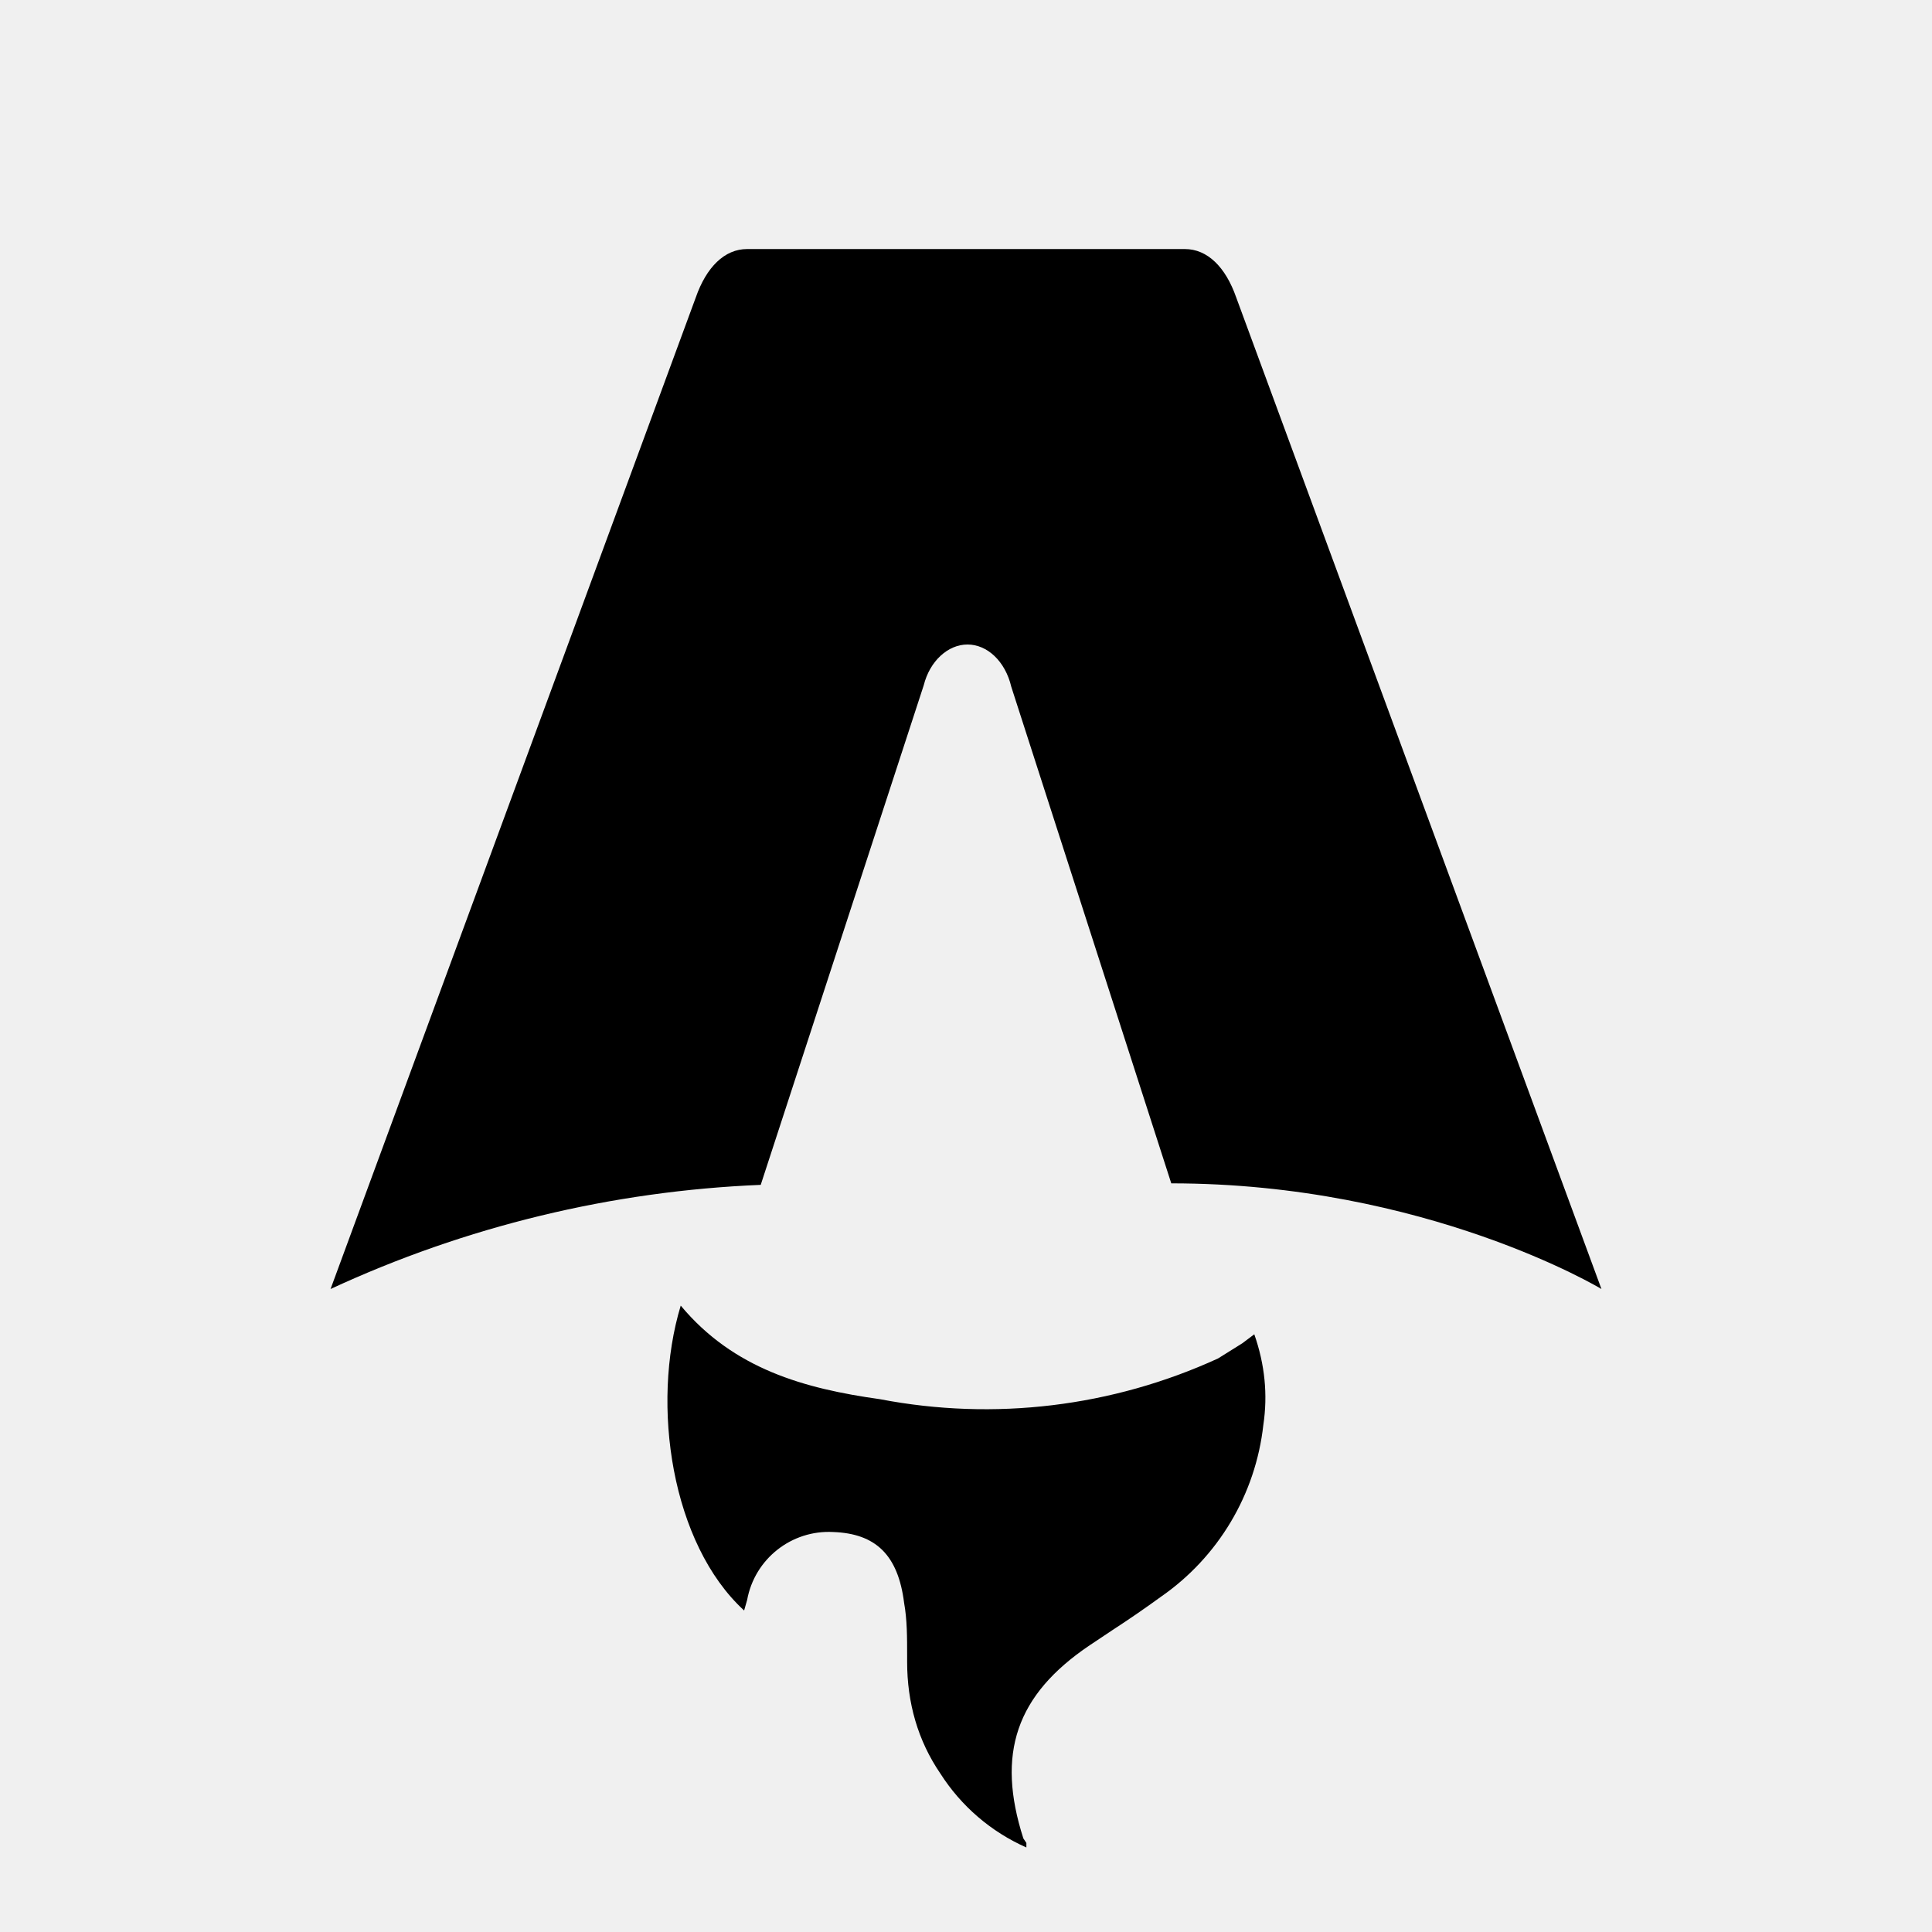
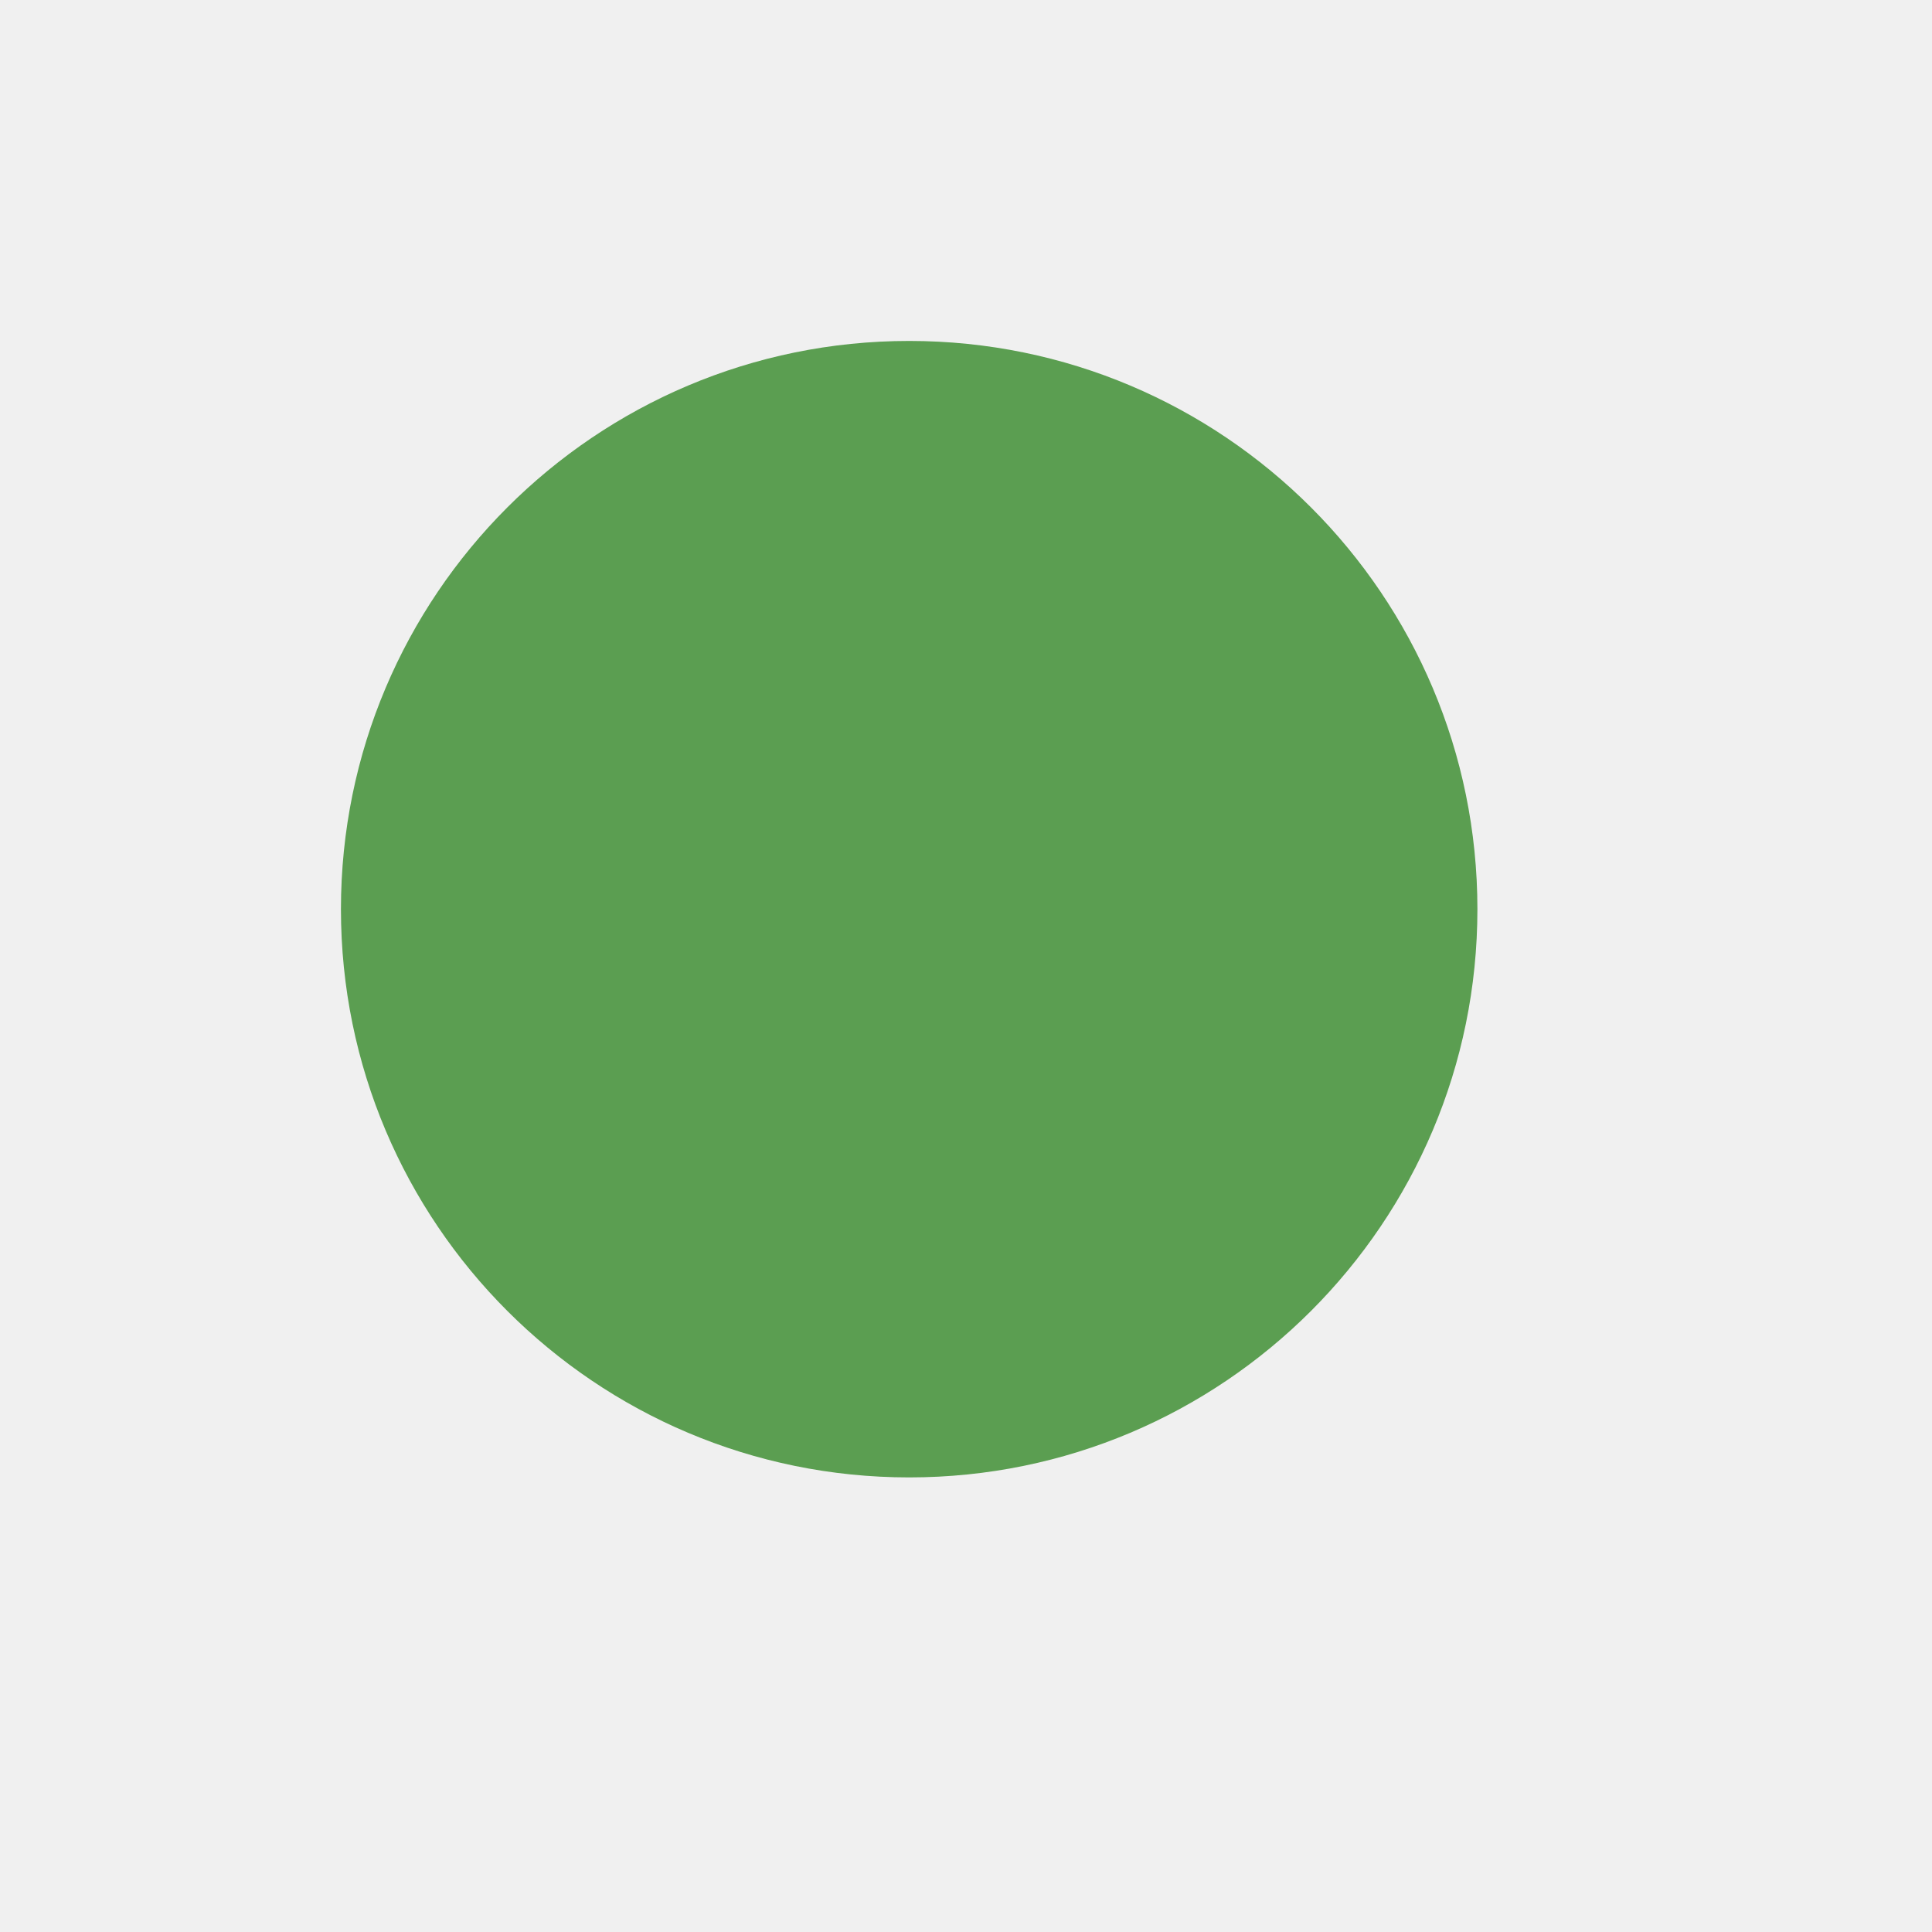
- <svg xmlns="http://www.w3.org/2000/svg" fill="none" viewBox="0 0 128 128">
-   <path d="M50.4 78.5a75.1 75.1 0 0 0-28.5 6.9l24.2-65.7c.7-2 1.9-3.2 3.4-3.2h29c1.5 0 2.7 1.2 3.4 3.2l24.2 65.7s-11.6-7-28.5-7L67 45.5c-.4-1.7-1.6-2.8-2.9-2.8-1.3 0-2.5 1.1-2.9 2.7L50.4 78.5Zm-1.1 28.2Zm-4.2-20.2c-2 6.6-.6 15.8 4.2 20.2a17.5 17.5 0 0 1 .2-.7 5.5 5.5 0 0 1 5.7-4.5c2.8.1 4.3 1.5 4.7 4.7.2 1.1.2 2.3.2 3.5v.4c0 2.7.7 5.2 2.2 7.4a13 13 0 0 0 5.7 4.9v-.3l-.2-.3c-1.8-5.6-.5-9.5 4.4-12.8l1.5-1a73 73 0 0 0 3.2-2.2 16 16 0 0 0 6.8-11.4c.3-2 .1-4-.6-6l-.8.6-1.6 1a37 37 0 0 1-22.4 2.7c-5-.7-9.7-2-13.2-6.2Z" />
-   <style>
-         path { fill: #000; }
-         @media (prefers-color-scheme: dark) {
-             path { fill: #FFF; }
-         }
-     </style>
+ <svg xmlns="http://www.w3.org/2000/svg" width="34" height="34" viewBox="0 0 34 34" fill="none">
+   <circle cx="16" cy="16" r="10" fill="#5B9E51" />
</svg>
